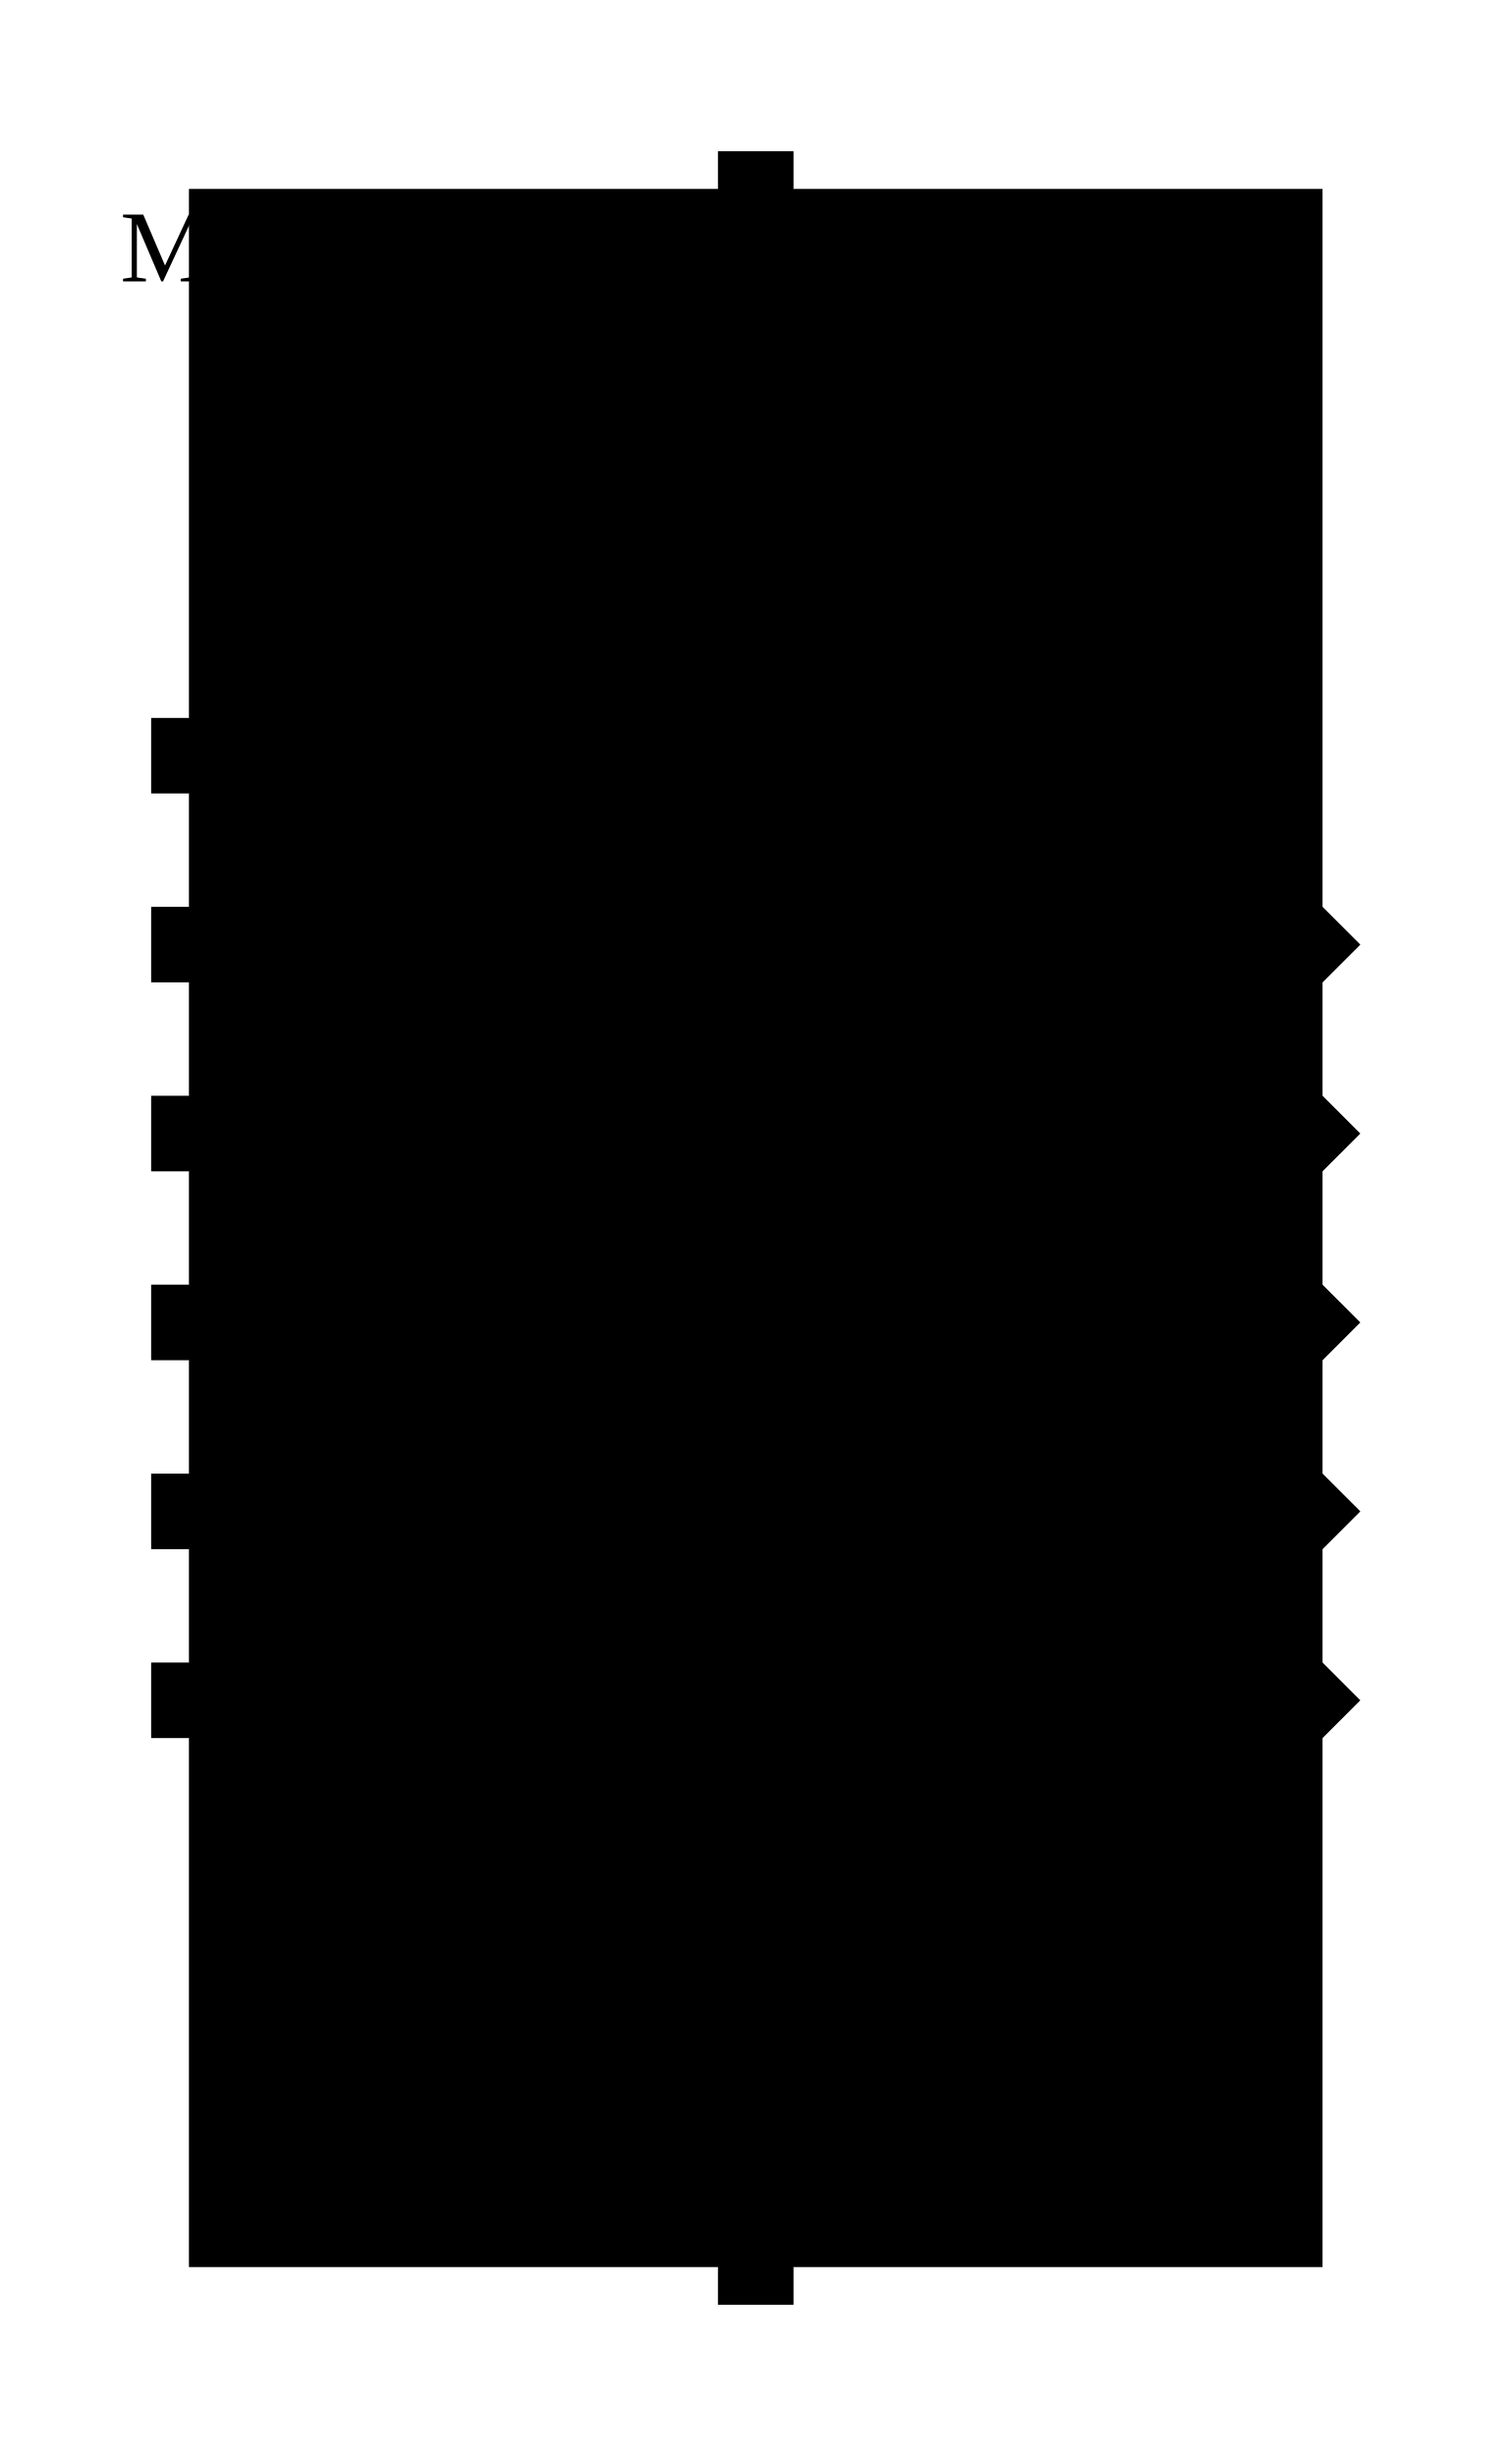
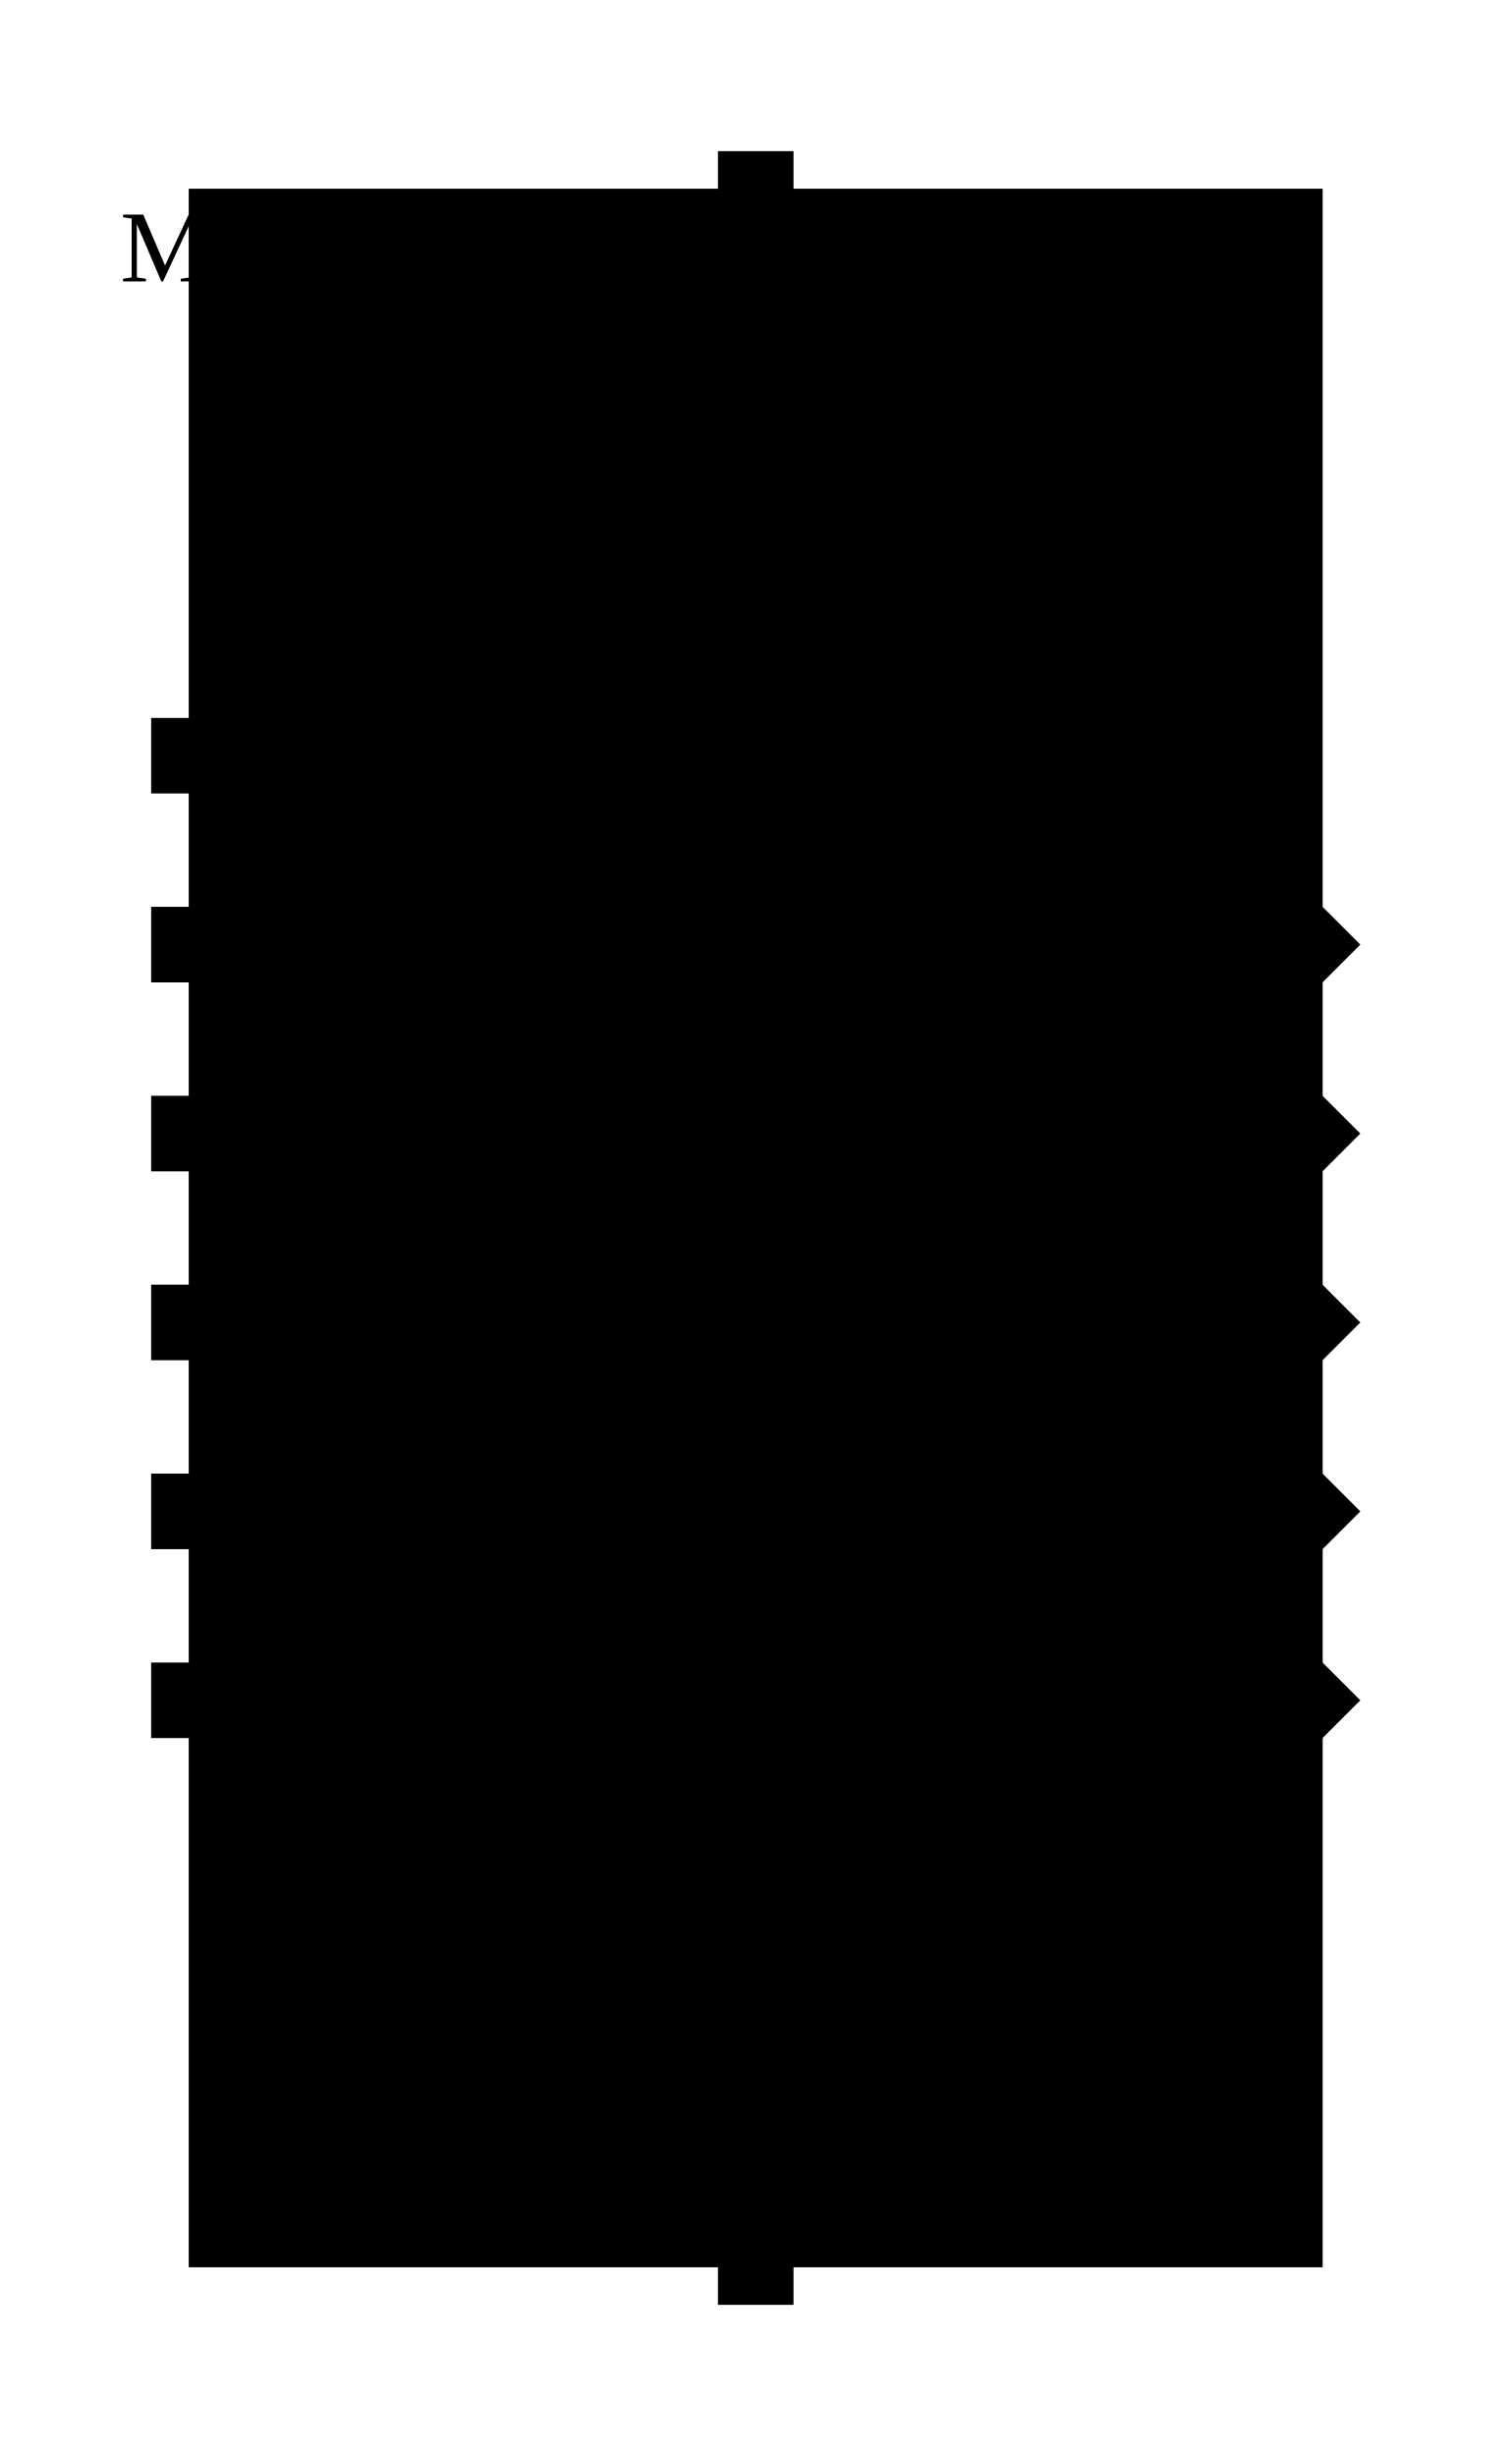
<svg xmlns="http://www.w3.org/2000/svg" width="200.0px" height="325.0px" viewBox="-1.0 -1.0 8.0 13.0">
  <g transform="matrix(1 0 0 -1 0 11.0)">
    <rect x="0.0" y="0.0" width="6.0" height="11.0" class="symbolOutline" />
    <text transform="matrix(0.045 0 0 -0.045 5.875 10.875)" dominant-baseline="hanging" text-anchor="end" class="cellName">MultibitReg_ArrayOfStructs</text>
    <text transform="matrix(0.045 0 0 -0.045 5.875 0.125)" dominant-baseline="ideographic" text-anchor="end" class="params">bits=5</text>
-     <text transform="matrix(0.045 0 0 -0.045 0.125 10.875)" dominant-baseline="hanging" text-anchor="start" class="instanceName">?</text>
+     <path d="M0.0 0.0 L6.0 0.0 L6.0 11.0 L0.0 11.0 Z" transform="matrix(1 0 0 1 0.0 0.0)" class="symbolPoly" />
    <path d="M0 0 L0.2 -0.2 L0.2 -0.4 L0 -0.4 L-0.2 -0.4 L-0.2 -0.2 Z" transform="matrix(1 0 0 1 3.0 0.2)" class="pinArrow" />
-     <text transform="matrix(0 0.045 0.045 0 2.875 0.125)" dominant-baseline="ideographic" text-anchor="start" class="pinLabel">vss</text>
+     <text transform="matrix(0 0.045 0.045 0 3.0 0.225)" dominant-baseline="middle" text-anchor="start" class="pinLabel">vss</text>
    <path d="M0 0 L0.2 -0.2 L0.2 -0.4 L0 -0.4 L-0.2 -0.4 L-0.2 -0.2 Z" transform="matrix(-1 0 0 -1 3.0 10.8)" class="pinArrow" />
-     <text transform="matrix(0 0.045 0.045 0 2.875 10.875)" dominant-baseline="ideographic" text-anchor="end" class="pinLabel">vdd</text>
+     <text transform="matrix(0 0.045 0.045 0 3.0 10.775)" dominant-baseline="middle" text-anchor="end" class="pinLabel">vdd</text>
    <path d="M0 0 L0.2 -0.2 L0.2 -0.4 L0 -0.4 L-0.2 -0.4 L-0.2 -0.2 Z" transform="matrix(0 -1 1 0 0.2 3.0)" class="pinArrow" />
-     <text transform="matrix(0.045 0 0 -0.045 0.125 3.125)" dominant-baseline="ideographic" text-anchor="start" class="pinLabel">bit[0].d</text>
+     <text transform="matrix(0.045 0 0 -0.045 0.225 3.0)" dominant-baseline="middle" text-anchor="start" class="pinLabel">bit[0].d</text>
    <path d="M0 0 L0.2 0 L0.2 -0.2 L0 -0.4 L-0.2 -0.2 L-0.2 0 Z" transform="matrix(0 1 -1 0 5.8 3.0)" class="pinArrow" />
-     <text transform="matrix(0.045 0 0 -0.045 5.875 3.125)" dominant-baseline="ideographic" text-anchor="end" class="pinLabel">bit[0].q</text>
+     <text transform="matrix(0.045 0 0 -0.045 5.775 3.0)" dominant-baseline="middle" text-anchor="end" class="pinLabel">bit[0].q</text>
    <path d="M0 0 L0.2 -0.2 L0.2 -0.4 L0 -0.4 L-0.2 -0.4 L-0.2 -0.2 Z" transform="matrix(0 -1 1 0 0.2 4.0)" class="pinArrow" />
-     <text transform="matrix(0.045 0 0 -0.045 0.125 4.125)" dominant-baseline="ideographic" text-anchor="start" class="pinLabel">bit[1].d</text>
+     <text transform="matrix(0.045 0 0 -0.045 0.225 4.0)" dominant-baseline="middle" text-anchor="start" class="pinLabel">bit[1].d</text>
    <path d="M0 0 L0.2 0 L0.2 -0.2 L0 -0.4 L-0.2 -0.2 L-0.2 0 Z" transform="matrix(0 1 -1 0 5.8 4.0)" class="pinArrow" />
-     <text transform="matrix(0.045 0 0 -0.045 5.875 4.125)" dominant-baseline="ideographic" text-anchor="end" class="pinLabel">bit[1].q</text>
+     <text transform="matrix(0.045 0 0 -0.045 5.775 4.0)" dominant-baseline="middle" text-anchor="end" class="pinLabel">bit[1].q</text>
    <path d="M0 0 L0.2 -0.2 L0.2 -0.4 L0 -0.4 L-0.2 -0.4 L-0.2 -0.2 Z" transform="matrix(0 -1 1 0 0.2 5.0)" class="pinArrow" />
-     <text transform="matrix(0.045 0 0 -0.045 0.125 5.125)" dominant-baseline="ideographic" text-anchor="start" class="pinLabel">bit[2].d</text>
+     <text transform="matrix(0.045 0 0 -0.045 0.225 5.0)" dominant-baseline="middle" text-anchor="start" class="pinLabel">bit[2].d</text>
    <path d="M0 0 L0.2 0 L0.2 -0.2 L0 -0.4 L-0.2 -0.2 L-0.2 0 Z" transform="matrix(0 1 -1 0 5.8 5.0)" class="pinArrow" />
-     <text transform="matrix(0.045 0 0 -0.045 5.875 5.125)" dominant-baseline="ideographic" text-anchor="end" class="pinLabel">bit[2].q</text>
+     <text transform="matrix(0.045 0 0 -0.045 5.775 5.0)" dominant-baseline="middle" text-anchor="end" class="pinLabel">bit[2].q</text>
    <path d="M0 0 L0.2 -0.2 L0.2 -0.4 L0 -0.4 L-0.2 -0.4 L-0.2 -0.2 Z" transform="matrix(0 -1 1 0 0.2 6.0)" class="pinArrow" />
-     <text transform="matrix(0.045 0 0 -0.045 0.125 6.125)" dominant-baseline="ideographic" text-anchor="start" class="pinLabel">bit[3].d</text>
+     <text transform="matrix(0.045 0 0 -0.045 0.225 6.0)" dominant-baseline="middle" text-anchor="start" class="pinLabel">bit[3].d</text>
    <path d="M0 0 L0.2 0 L0.2 -0.2 L0 -0.4 L-0.2 -0.2 L-0.2 0 Z" transform="matrix(0 1 -1 0 5.8 6.0)" class="pinArrow" />
-     <text transform="matrix(0.045 0 0 -0.045 5.875 6.125)" dominant-baseline="ideographic" text-anchor="end" class="pinLabel">bit[3].q</text>
+     <text transform="matrix(0.045 0 0 -0.045 5.775 6.0)" dominant-baseline="middle" text-anchor="end" class="pinLabel">bit[3].q</text>
    <path d="M0 0 L0.2 -0.2 L0.2 -0.4 L0 -0.4 L-0.2 -0.4 L-0.2 -0.2 Z" transform="matrix(0 -1 1 0 0.2 7.0)" class="pinArrow" />
-     <text transform="matrix(0.045 0 0 -0.045 0.125 7.125)" dominant-baseline="ideographic" text-anchor="start" class="pinLabel">bit[4].d</text>
+     <text transform="matrix(0.045 0 0 -0.045 0.225 7.0)" dominant-baseline="middle" text-anchor="start" class="pinLabel">bit[4].d</text>
    <path d="M0 0 L0.2 0 L0.2 -0.2 L0 -0.4 L-0.2 -0.2 L-0.2 0 Z" transform="matrix(0 1 -1 0 5.8 7.0)" class="pinArrow" />
-     <text transform="matrix(0.045 0 0 -0.045 5.875 7.125)" dominant-baseline="ideographic" text-anchor="end" class="pinLabel">bit[4].q</text>
+     <text transform="matrix(0.045 0 0 -0.045 5.775 7.0)" dominant-baseline="middle" text-anchor="end" class="pinLabel">bit[4].q</text>
    <path d="M0 0 L0.2 -0.2 L0.2 -0.4 L0 -0.4 L-0.2 -0.4 L-0.2 -0.2 Z" transform="matrix(0 -1 1 0 0.2 8.0)" class="pinArrow" />
-     <text transform="matrix(0.045 0 0 -0.045 0.125 8.125)" dominant-baseline="ideographic" text-anchor="start" class="pinLabel">clk</text>
+     <text transform="matrix(0.045 0 0 -0.045 0.225 8.0)" dominant-baseline="middle" text-anchor="start" class="pinLabel">clk</text>
  </g>
</svg>
